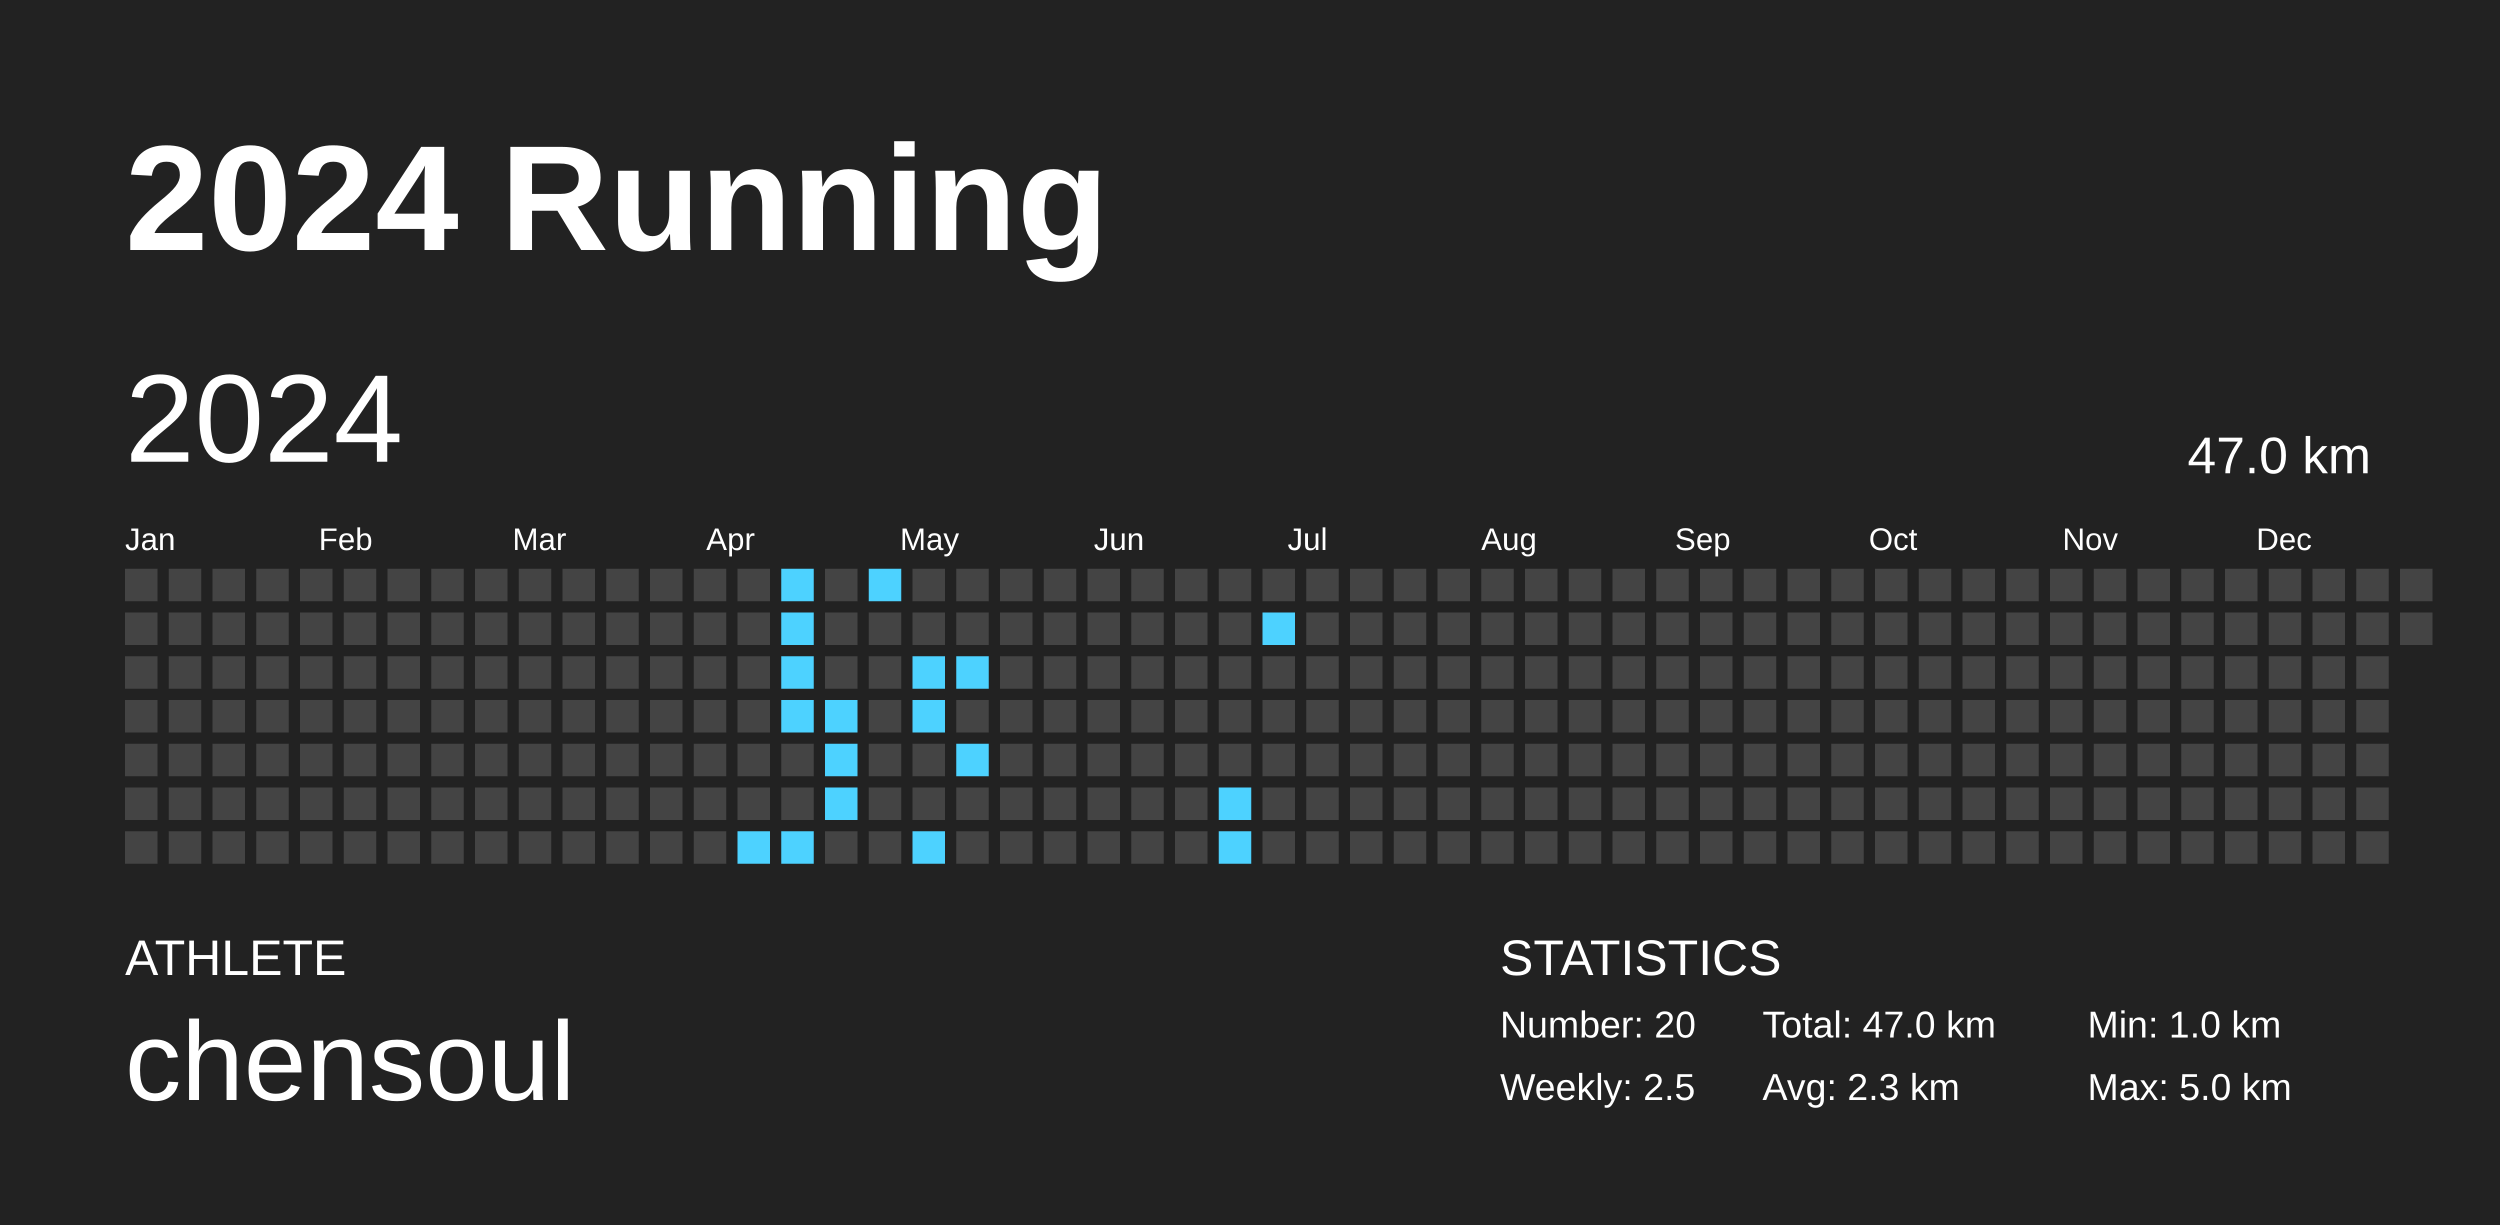
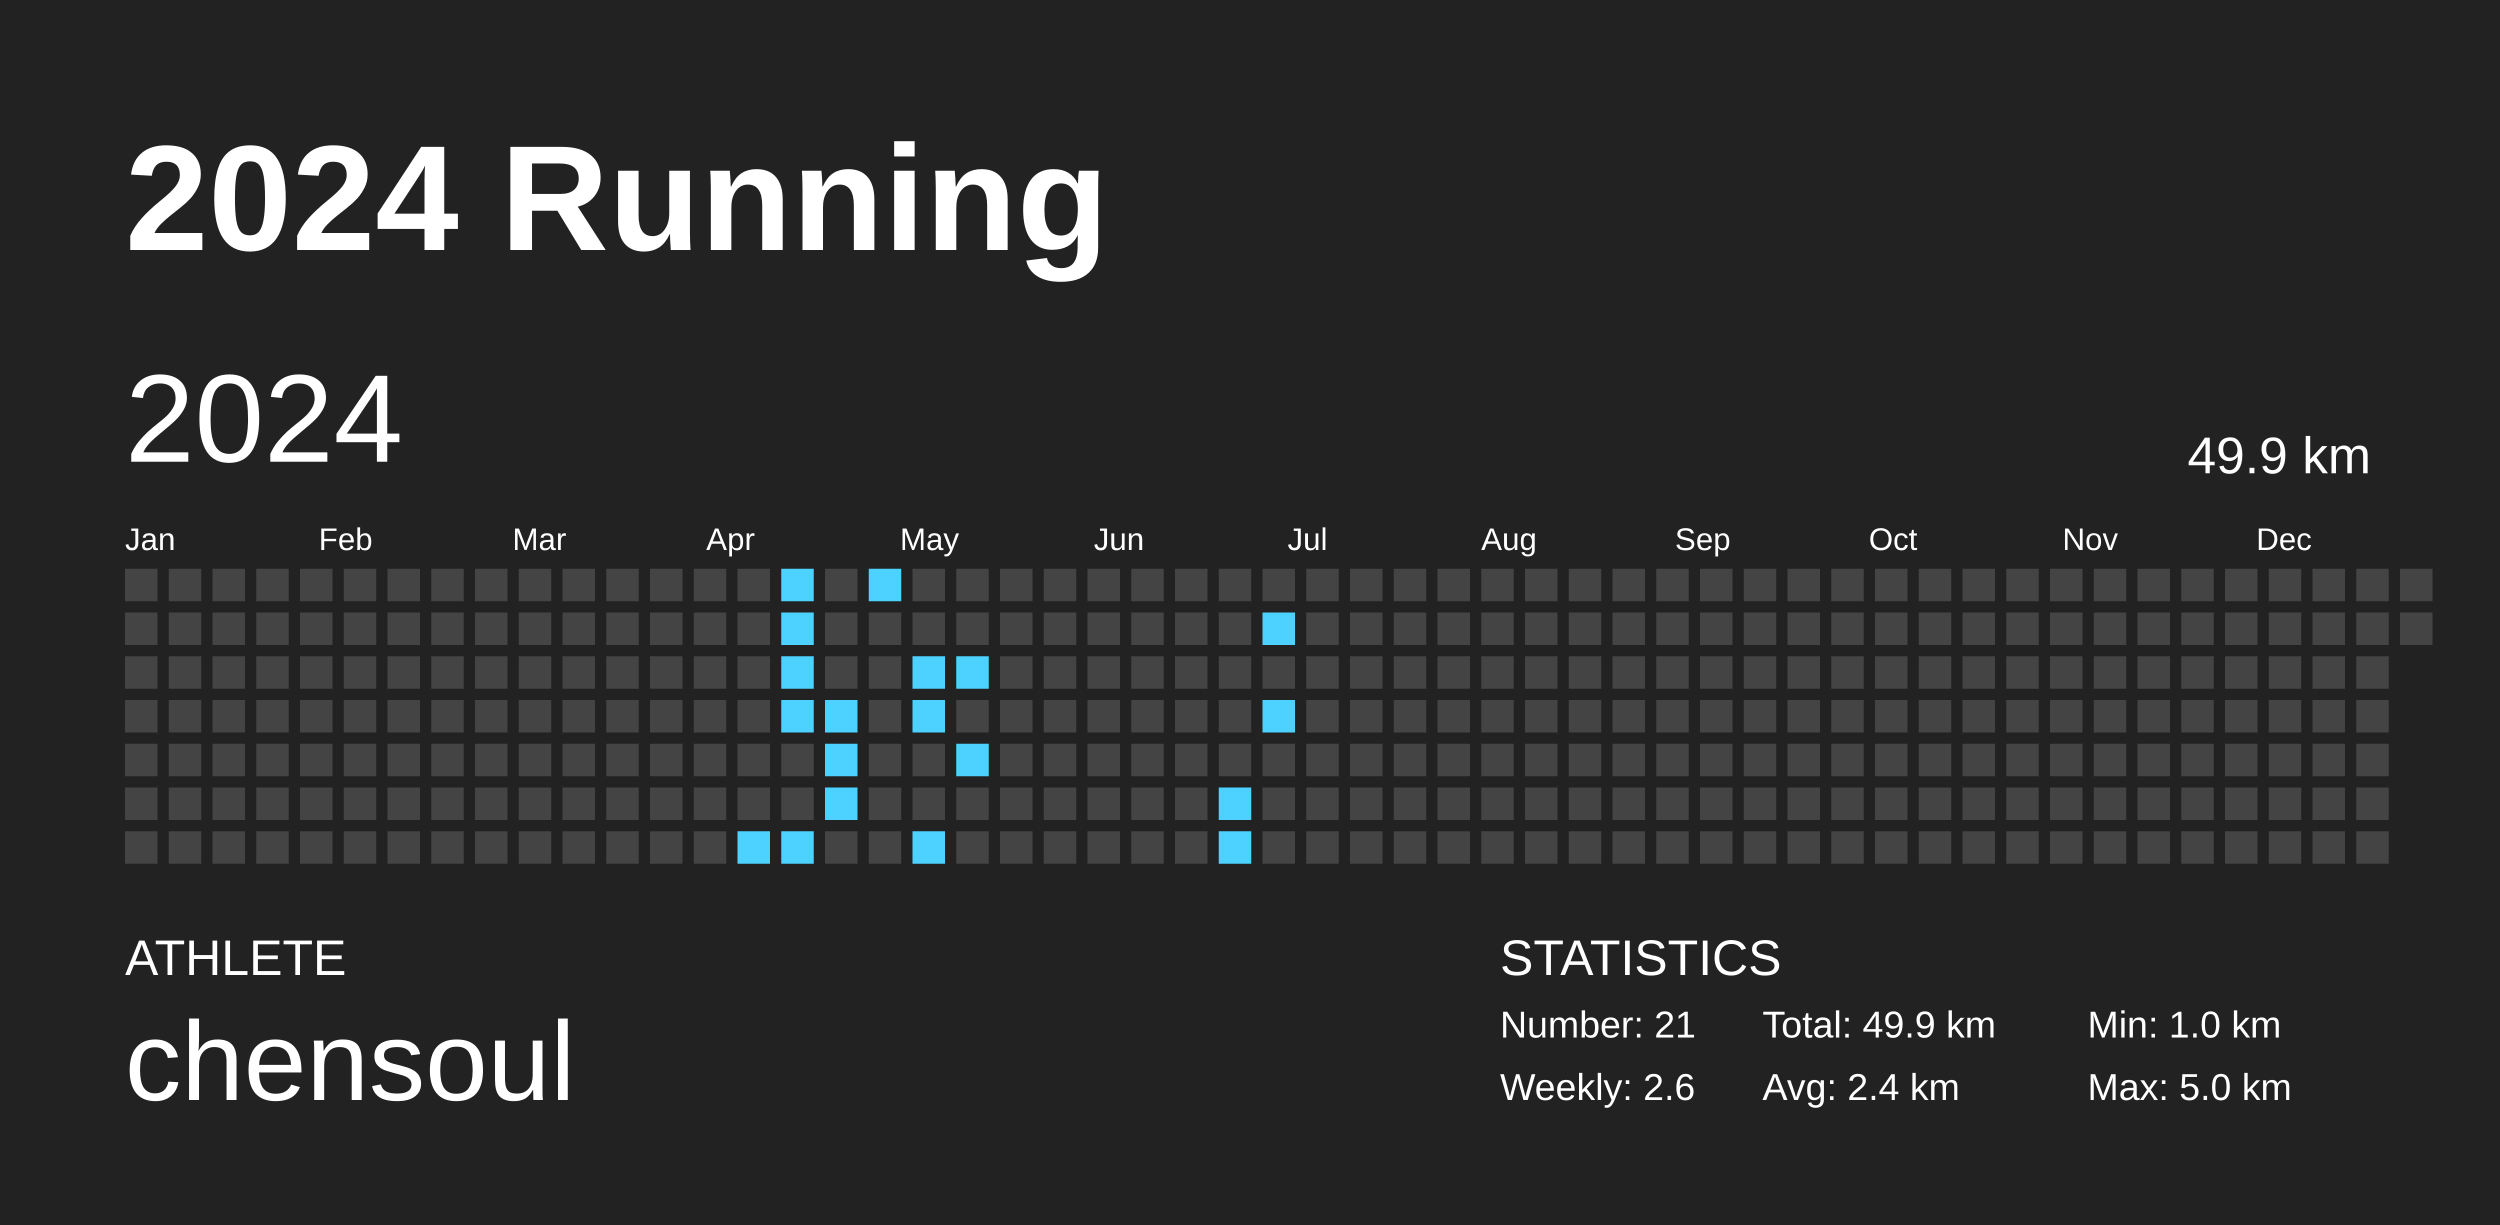
<svg xmlns="http://www.w3.org/2000/svg" baseProfile="full" height="98mm" version="1.1" viewBox="0,0,200,98" width="200mm">
  <defs />
  <rect fill="#222222" height="98" width="200" x="0" y="0" />
  <text fill="#FFFFFF" style="font-size:12px; font-family:Arial; font-weight:bold;" x="10" y="20">2024 Running</text>
  <text fill="#FFFFFF" style="font-size:4px; font-family:Arial" x="10" y="78">ATHLETE</text>
  <text fill="#FFFFFF" style="font-size:9px; font-family:Arial" x="10" y="88">chensoul</text>
  <text fill="#FFFFFF" style="font-size:4px; font-family:Arial" x="120" y="78">STATISTICS</text>
-   <text fill="#FFFFFF" style="font-size:3px; font-family:Arial" x="120" y="83">Number: 20</text>
-   <text fill="#FFFFFF" style="font-size:3px; font-family:Arial" x="120" y="88">Weekly: 2.5</text>
-   <text fill="#FFFFFF" style="font-size:3px; font-family:Arial" x="141" y="83">Total: 47.0 km</text>
-   <text fill="#FFFFFF" style="font-size:3px; font-family:Arial" x="141" y="88">Avg: 2.3 km</text>
+   <text fill="#FFFFFF" style="font-size:3px; font-family:Arial" x="120" y="83">Number: 21</text>
+   <text fill="#FFFFFF" style="font-size:3px; font-family:Arial" x="120" y="88">Weekly: 2.6</text>
+   <text fill="#FFFFFF" style="font-size:3px; font-family:Arial" x="141" y="83">Total: 49.9 km</text>
+   <text fill="#FFFFFF" style="font-size:3px; font-family:Arial" x="141" y="88">Avg: 2.4 km</text>
  <text fill="#FFFFFF" style="font-size:3px; font-family:Arial" x="167" y="83">Min: 1.0 km</text>
  <text fill="#FFFFFF" style="font-size:3px; font-family:Arial" x="167" y="88">Max: 5.0 km</text>
  <text dominant-baseline="hanging" fill="#FFFFFF" style="font-size:10.0px; font-family:Arial;" x="10" y="30">2024</text>
-   <text dominant-baseline="hanging" fill="#FFFFFF" style="font-size:4.125px; font-family:Arial;" x="175" y="35">47.0 km</text>
+   <text dominant-baseline="hanging" fill="#FFFFFF" style="font-size:4.125px; font-family:Arial;" x="175" y="35">49.9 km</text>
  <text fill="#FFFFFF" style="font-size:2.5px; font-family:Arial" x="10.0" y="44">Jan</text>
  <text fill="#FFFFFF" style="font-size:2.5px; font-family:Arial" x="25.5" y="44">Feb</text>
  <text fill="#FFFFFF" style="font-size:2.5px; font-family:Arial" x="41.0" y="44">Mar</text>
  <text fill="#FFFFFF" style="font-size:2.5px; font-family:Arial" x="56.5" y="44">Apr</text>
  <text fill="#FFFFFF" style="font-size:2.5px; font-family:Arial" x="72.0" y="44">May</text>
  <text fill="#FFFFFF" style="font-size:2.5px; font-family:Arial" x="87.5" y="44">Jun</text>
  <text fill="#FFFFFF" style="font-size:2.5px; font-family:Arial" x="103.0" y="44">Jul</text>
  <text fill="#FFFFFF" style="font-size:2.5px; font-family:Arial" x="118.5" y="44">Aug</text>
  <text fill="#FFFFFF" style="font-size:2.5px; font-family:Arial" x="134.0" y="44">Sep</text>
  <text fill="#FFFFFF" style="font-size:2.5px; font-family:Arial" x="149.5" y="44">Oct</text>
  <text fill="#FFFFFF" style="font-size:2.5px; font-family:Arial" x="165.0" y="44">Nov</text>
  <text fill="#FFFFFF" style="font-size:2.5px; font-family:Arial" x="180.5" y="44">Dec</text>
  <rect fill="#444444" height="2.6" width="2.6" x="10.0" y="45.5" />
  <rect fill="#444444" height="2.6" width="2.6" x="10.0" y="49.0" />
  <rect fill="#444444" height="2.6" width="2.6" x="10.0" y="52.5" />
  <rect fill="#444444" height="2.6" width="2.6" x="10.0" y="56.0" />
  <rect fill="#444444" height="2.6" width="2.6" x="10.0" y="59.5" />
  <rect fill="#444444" height="2.6" width="2.6" x="10.0" y="63.0" />
  <rect fill="#444444" height="2.6" width="2.6" x="10.0" y="66.5" />
  <rect fill="#444444" height="2.6" width="2.6" x="13.5" y="45.5" />
  <rect fill="#444444" height="2.6" width="2.6" x="13.5" y="49.0" />
  <rect fill="#444444" height="2.6" width="2.6" x="13.5" y="52.5" />
  <rect fill="#444444" height="2.6" width="2.6" x="13.5" y="56.0" />
  <rect fill="#444444" height="2.6" width="2.6" x="13.5" y="59.5" />
  <rect fill="#444444" height="2.6" width="2.6" x="13.5" y="63.0" />
  <rect fill="#444444" height="2.6" width="2.6" x="13.5" y="66.5" />
  <rect fill="#444444" height="2.6" width="2.6" x="17.0" y="45.5" />
  <rect fill="#444444" height="2.6" width="2.6" x="17.0" y="49.0" />
  <rect fill="#444444" height="2.6" width="2.6" x="17.0" y="52.5" />
  <rect fill="#444444" height="2.6" width="2.6" x="17.0" y="56.0" />
  <rect fill="#444444" height="2.6" width="2.6" x="17.0" y="59.5" />
  <rect fill="#444444" height="2.6" width="2.6" x="17.0" y="63.0" />
  <rect fill="#444444" height="2.6" width="2.6" x="17.0" y="66.5" />
  <rect fill="#444444" height="2.6" width="2.6" x="20.5" y="45.5" />
  <rect fill="#444444" height="2.6" width="2.6" x="20.5" y="49.0" />
  <rect fill="#444444" height="2.6" width="2.6" x="20.5" y="52.5" />
  <rect fill="#444444" height="2.6" width="2.6" x="20.5" y="56.0" />
  <rect fill="#444444" height="2.6" width="2.6" x="20.5" y="59.5" />
  <rect fill="#444444" height="2.6" width="2.6" x="20.5" y="63.0" />
  <rect fill="#444444" height="2.6" width="2.6" x="20.5" y="66.5" />
  <rect fill="#444444" height="2.6" width="2.6" x="24.0" y="45.5" />
  <rect fill="#444444" height="2.6" width="2.6" x="24.0" y="49.0" />
  <rect fill="#444444" height="2.6" width="2.6" x="24.0" y="52.5" />
  <rect fill="#444444" height="2.6" width="2.6" x="24.0" y="56.0" />
  <rect fill="#444444" height="2.6" width="2.6" x="24.0" y="59.5" />
  <rect fill="#444444" height="2.6" width="2.6" x="24.0" y="63.0" />
  <rect fill="#444444" height="2.6" width="2.6" x="24.0" y="66.5" />
  <rect fill="#444444" height="2.6" width="2.6" x="27.5" y="45.5" />
  <rect fill="#444444" height="2.6" width="2.6" x="27.5" y="49.0" />
  <rect fill="#444444" height="2.6" width="2.6" x="27.5" y="52.5" />
  <rect fill="#444444" height="2.6" width="2.6" x="27.5" y="56.0" />
  <rect fill="#444444" height="2.6" width="2.6" x="27.5" y="59.5" />
  <rect fill="#444444" height="2.6" width="2.6" x="27.5" y="63.0" />
  <rect fill="#444444" height="2.6" width="2.6" x="27.5" y="66.5" />
  <rect fill="#444444" height="2.6" width="2.6" x="31.0" y="45.5" />
  <rect fill="#444444" height="2.6" width="2.6" x="31.0" y="49.0" />
  <rect fill="#444444" height="2.6" width="2.6" x="31.0" y="52.5" />
  <rect fill="#444444" height="2.6" width="2.6" x="31.0" y="56.0" />
  <rect fill="#444444" height="2.6" width="2.6" x="31.0" y="59.5" />
  <rect fill="#444444" height="2.6" width="2.6" x="31.0" y="63.0" />
  <rect fill="#444444" height="2.6" width="2.6" x="31.0" y="66.5" />
  <rect fill="#444444" height="2.6" width="2.6" x="34.5" y="45.5" />
  <rect fill="#444444" height="2.6" width="2.6" x="34.5" y="49.0" />
  <rect fill="#444444" height="2.6" width="2.6" x="34.5" y="52.5" />
  <rect fill="#444444" height="2.6" width="2.6" x="34.5" y="56.0" />
  <rect fill="#444444" height="2.6" width="2.6" x="34.5" y="59.5" />
  <rect fill="#444444" height="2.6" width="2.6" x="34.5" y="63.0" />
  <rect fill="#444444" height="2.6" width="2.6" x="34.5" y="66.5" />
  <rect fill="#444444" height="2.6" width="2.6" x="38.0" y="45.5" />
  <rect fill="#444444" height="2.6" width="2.6" x="38.0" y="49.0" />
  <rect fill="#444444" height="2.6" width="2.6" x="38.0" y="52.5" />
  <rect fill="#444444" height="2.6" width="2.6" x="38.0" y="56.0" />
  <rect fill="#444444" height="2.6" width="2.6" x="38.0" y="59.5" />
  <rect fill="#444444" height="2.6" width="2.6" x="38.0" y="63.0" />
  <rect fill="#444444" height="2.6" width="2.6" x="38.0" y="66.5" />
  <rect fill="#444444" height="2.6" width="2.6" x="41.5" y="45.5" />
  <rect fill="#444444" height="2.6" width="2.6" x="41.5" y="49.0" />
  <rect fill="#444444" height="2.6" width="2.6" x="41.5" y="52.5" />
  <rect fill="#444444" height="2.6" width="2.6" x="41.5" y="56.0" />
  <rect fill="#444444" height="2.6" width="2.6" x="41.5" y="59.5" />
  <rect fill="#444444" height="2.6" width="2.6" x="41.5" y="63.0" />
  <rect fill="#444444" height="2.6" width="2.6" x="41.5" y="66.5" />
  <rect fill="#444444" height="2.6" width="2.6" x="45.0" y="45.5" />
  <rect fill="#444444" height="2.6" width="2.6" x="45.0" y="49.0" />
  <rect fill="#444444" height="2.6" width="2.6" x="45.0" y="52.5" />
  <rect fill="#444444" height="2.6" width="2.6" x="45.0" y="56.0" />
  <rect fill="#444444" height="2.6" width="2.6" x="45.0" y="59.5" />
  <rect fill="#444444" height="2.6" width="2.6" x="45.0" y="63.0" />
  <rect fill="#444444" height="2.6" width="2.6" x="45.0" y="66.5" />
  <rect fill="#444444" height="2.6" width="2.6" x="48.5" y="45.5" />
  <rect fill="#444444" height="2.6" width="2.6" x="48.5" y="49.0" />
  <rect fill="#444444" height="2.6" width="2.6" x="48.5" y="52.5" />
  <rect fill="#444444" height="2.6" width="2.6" x="48.5" y="56.0" />
  <rect fill="#444444" height="2.6" width="2.6" x="48.5" y="59.5" />
  <rect fill="#444444" height="2.6" width="2.6" x="48.5" y="63.0" />
  <rect fill="#444444" height="2.6" width="2.6" x="48.5" y="66.5" />
  <rect fill="#444444" height="2.6" width="2.6" x="52.0" y="45.5" />
  <rect fill="#444444" height="2.6" width="2.6" x="52.0" y="49.0" />
  <rect fill="#444444" height="2.6" width="2.6" x="52.0" y="52.5" />
  <rect fill="#444444" height="2.6" width="2.6" x="52.0" y="56.0" />
  <rect fill="#444444" height="2.6" width="2.6" x="52.0" y="59.5" />
  <rect fill="#444444" height="2.6" width="2.6" x="52.0" y="63.0" />
  <rect fill="#444444" height="2.6" width="2.6" x="52.0" y="66.5" />
  <rect fill="#444444" height="2.6" width="2.6" x="55.5" y="45.5" />
  <rect fill="#444444" height="2.6" width="2.6" x="55.5" y="49.0" />
  <rect fill="#444444" height="2.6" width="2.6" x="55.5" y="52.5" />
  <rect fill="#444444" height="2.6" width="2.6" x="55.5" y="56.0" />
  <rect fill="#444444" height="2.6" width="2.6" x="55.5" y="59.5" />
  <rect fill="#444444" height="2.6" width="2.6" x="55.5" y="63.0" />
  <rect fill="#444444" height="2.6" width="2.6" x="55.5" y="66.5" />
  <rect fill="#444444" height="2.6" width="2.6" x="59.0" y="45.5" />
  <rect fill="#444444" height="2.6" width="2.6" x="59.0" y="49.0" />
  <rect fill="#444444" height="2.6" width="2.6" x="59.0" y="52.5" />
  <rect fill="#444444" height="2.6" width="2.6" x="59.0" y="56.0" />
  <rect fill="#444444" height="2.6" width="2.6" x="59.0" y="59.5" />
  <rect fill="#444444" height="2.6" width="2.6" x="59.0" y="63.0" />
  <rect fill="#4dd2ff" height="2.6" width="2.6" x="59.0" y="66.5" />
  <rect fill="#4dd2ff" height="2.6" width="2.6" x="62.5" y="45.5" />
  <rect fill="#4dd2ff" height="2.6" width="2.6" x="62.5" y="49.0" />
  <rect fill="#4dd2ff" height="2.6" width="2.6" x="62.5" y="52.5" />
  <rect fill="#4dd2ff" height="2.6" width="2.6" x="62.5" y="56.0" />
  <rect fill="#444444" height="2.6" width="2.6" x="62.5" y="59.5" />
  <rect fill="#444444" height="2.6" width="2.6" x="62.5" y="63.0" />
  <rect fill="#4dd2ff" height="2.6" width="2.6" x="62.5" y="66.5" />
  <rect fill="#444444" height="2.6" width="2.6" x="66.0" y="45.5" />
  <rect fill="#444444" height="2.6" width="2.6" x="66.0" y="49.0" />
  <rect fill="#444444" height="2.6" width="2.6" x="66.0" y="52.5" />
  <rect fill="#4dd2ff" height="2.6" width="2.6" x="66.0" y="56.0" />
  <rect fill="#4dd2ff" height="2.6" width="2.6" x="66.0" y="59.5" />
  <rect fill="#4dd2ff" height="2.6" width="2.6" x="66.0" y="63.0" />
  <rect fill="#444444" height="2.6" width="2.6" x="66.0" y="66.5" />
  <rect fill="#4dd2ff" height="2.6" width="2.6" x="69.5" y="45.5" />
  <rect fill="#444444" height="2.6" width="2.6" x="69.5" y="49.0" />
  <rect fill="#444444" height="2.6" width="2.6" x="69.5" y="52.5" />
  <rect fill="#444444" height="2.6" width="2.6" x="69.5" y="56.0" />
  <rect fill="#444444" height="2.6" width="2.6" x="69.5" y="59.5" />
  <rect fill="#444444" height="2.6" width="2.6" x="69.5" y="63.0" />
  <rect fill="#444444" height="2.6" width="2.6" x="69.5" y="66.5" />
  <rect fill="#444444" height="2.6" width="2.6" x="73.0" y="45.5" />
  <rect fill="#444444" height="2.6" width="2.6" x="73.0" y="49.0" />
  <rect fill="#4dd2ff" height="2.6" width="2.6" x="73.0" y="52.5" />
  <rect fill="#4dd2ff" height="2.6" width="2.6" x="73.0" y="56.0" />
  <rect fill="#444444" height="2.6" width="2.6" x="73.0" y="59.5" />
  <rect fill="#444444" height="2.6" width="2.6" x="73.0" y="63.0" />
  <rect fill="#4dd2ff" height="2.6" width="2.6" x="73.0" y="66.5" />
  <rect fill="#444444" height="2.6" width="2.6" x="76.5" y="45.5" />
  <rect fill="#444444" height="2.6" width="2.6" x="76.5" y="49.0" />
  <rect fill="#4dd2ff" height="2.6" width="2.6" x="76.5" y="52.5" />
  <rect fill="#444444" height="2.6" width="2.6" x="76.5" y="56.0" />
  <rect fill="#4dd2ff" height="2.6" width="2.6" x="76.5" y="59.5" />
  <rect fill="#444444" height="2.6" width="2.6" x="76.5" y="63.0" />
  <rect fill="#444444" height="2.6" width="2.6" x="76.5" y="66.5" />
  <rect fill="#444444" height="2.6" width="2.6" x="80.0" y="45.5" />
  <rect fill="#444444" height="2.6" width="2.6" x="80.0" y="49.0" />
  <rect fill="#444444" height="2.6" width="2.6" x="80.0" y="52.5" />
  <rect fill="#444444" height="2.6" width="2.6" x="80.0" y="56.0" />
  <rect fill="#444444" height="2.6" width="2.6" x="80.0" y="59.5" />
  <rect fill="#444444" height="2.6" width="2.6" x="80.0" y="63.0" />
  <rect fill="#444444" height="2.6" width="2.6" x="80.0" y="66.5" />
  <rect fill="#444444" height="2.6" width="2.6" x="83.5" y="45.5" />
  <rect fill="#444444" height="2.6" width="2.6" x="83.5" y="49.0" />
  <rect fill="#444444" height="2.6" width="2.6" x="83.5" y="52.5" />
  <rect fill="#444444" height="2.6" width="2.6" x="83.5" y="56.0" />
  <rect fill="#444444" height="2.6" width="2.6" x="83.5" y="59.5" />
  <rect fill="#444444" height="2.6" width="2.6" x="83.5" y="63.0" />
  <rect fill="#444444" height="2.6" width="2.6" x="83.5" y="66.5" />
  <rect fill="#444444" height="2.6" width="2.6" x="87.0" y="45.5" />
  <rect fill="#444444" height="2.6" width="2.6" x="87.0" y="49.0" />
  <rect fill="#444444" height="2.6" width="2.6" x="87.0" y="52.5" />
  <rect fill="#444444" height="2.6" width="2.6" x="87.0" y="56.0" />
  <rect fill="#444444" height="2.6" width="2.6" x="87.0" y="59.5" />
  <rect fill="#444444" height="2.6" width="2.6" x="87.0" y="63.0" />
  <rect fill="#444444" height="2.6" width="2.6" x="87.0" y="66.5" />
  <rect fill="#444444" height="2.6" width="2.6" x="90.5" y="45.5" />
  <rect fill="#444444" height="2.6" width="2.6" x="90.5" y="49.0" />
  <rect fill="#444444" height="2.6" width="2.6" x="90.5" y="52.5" />
  <rect fill="#444444" height="2.6" width="2.6" x="90.5" y="56.0" />
  <rect fill="#444444" height="2.6" width="2.6" x="90.5" y="59.5" />
  <rect fill="#444444" height="2.6" width="2.6" x="90.5" y="63.0" />
  <rect fill="#444444" height="2.6" width="2.6" x="90.5" y="66.5" />
  <rect fill="#444444" height="2.6" width="2.6" x="94.0" y="45.5" />
  <rect fill="#444444" height="2.6" width="2.6" x="94.0" y="49.0" />
  <rect fill="#444444" height="2.6" width="2.6" x="94.0" y="52.5" />
  <rect fill="#444444" height="2.6" width="2.6" x="94.0" y="56.0" />
  <rect fill="#444444" height="2.6" width="2.6" x="94.0" y="59.5" />
  <rect fill="#444444" height="2.6" width="2.6" x="94.0" y="63.0" />
  <rect fill="#444444" height="2.6" width="2.6" x="94.0" y="66.5" />
  <rect fill="#444444" height="2.6" width="2.6" x="97.5" y="45.5" />
  <rect fill="#444444" height="2.6" width="2.6" x="97.5" y="49.0" />
  <rect fill="#444444" height="2.6" width="2.6" x="97.5" y="52.5" />
  <rect fill="#444444" height="2.6" width="2.6" x="97.5" y="56.0" />
  <rect fill="#444444" height="2.6" width="2.6" x="97.5" y="59.5" />
  <rect fill="#4dd2ff" height="2.6" width="2.6" x="97.5" y="63.0" />
  <rect fill="#4dd2ff" height="2.6" width="2.6" x="97.5" y="66.5" />
  <rect fill="#444444" height="2.6" width="2.6" x="101.0" y="45.5" />
  <rect fill="#4dd2ff" height="2.6" width="2.6" x="101.0" y="49.0" />
  <rect fill="#444444" height="2.6" width="2.6" x="101.0" y="52.5" />
-   <rect fill="#444444" height="2.6" width="2.6" x="101.0" y="56.0" />
+   <rect fill="#4dd2ff" height="2.6" width="2.6" x="101.0" y="56.0" />
  <rect fill="#444444" height="2.6" width="2.6" x="101.0" y="59.5" />
  <rect fill="#444444" height="2.6" width="2.6" x="101.0" y="63.0" />
  <rect fill="#444444" height="2.6" width="2.6" x="101.0" y="66.5" />
  <rect fill="#444444" height="2.6" width="2.6" x="104.5" y="45.5" />
  <rect fill="#444444" height="2.6" width="2.6" x="104.5" y="49.0" />
  <rect fill="#444444" height="2.6" width="2.6" x="104.5" y="52.5" />
  <rect fill="#444444" height="2.6" width="2.6" x="104.5" y="56.0" />
  <rect fill="#444444" height="2.6" width="2.6" x="104.5" y="59.5" />
  <rect fill="#444444" height="2.6" width="2.6" x="104.5" y="63.0" />
  <rect fill="#444444" height="2.6" width="2.6" x="104.5" y="66.5" />
  <rect fill="#444444" height="2.6" width="2.6" x="108.0" y="45.5" />
  <rect fill="#444444" height="2.6" width="2.6" x="108.0" y="49.0" />
  <rect fill="#444444" height="2.6" width="2.6" x="108.0" y="52.5" />
  <rect fill="#444444" height="2.6" width="2.6" x="108.0" y="56.0" />
  <rect fill="#444444" height="2.6" width="2.6" x="108.0" y="59.5" />
  <rect fill="#444444" height="2.6" width="2.6" x="108.0" y="63.0" />
  <rect fill="#444444" height="2.6" width="2.6" x="108.0" y="66.5" />
  <rect fill="#444444" height="2.6" width="2.6" x="111.5" y="45.5" />
  <rect fill="#444444" height="2.6" width="2.6" x="111.5" y="49.0" />
  <rect fill="#444444" height="2.6" width="2.6" x="111.5" y="52.5" />
  <rect fill="#444444" height="2.6" width="2.6" x="111.5" y="56.0" />
  <rect fill="#444444" height="2.6" width="2.6" x="111.5" y="59.5" />
  <rect fill="#444444" height="2.6" width="2.6" x="111.5" y="63.0" />
  <rect fill="#444444" height="2.6" width="2.6" x="111.5" y="66.5" />
  <rect fill="#444444" height="2.6" width="2.6" x="115.0" y="45.5" />
  <rect fill="#444444" height="2.6" width="2.6" x="115.0" y="49.0" />
  <rect fill="#444444" height="2.6" width="2.6" x="115.0" y="52.5" />
  <rect fill="#444444" height="2.6" width="2.6" x="115.0" y="56.0" />
  <rect fill="#444444" height="2.6" width="2.6" x="115.0" y="59.5" />
  <rect fill="#444444" height="2.6" width="2.6" x="115.0" y="63.0" />
  <rect fill="#444444" height="2.6" width="2.6" x="115.0" y="66.5" />
  <rect fill="#444444" height="2.6" width="2.6" x="118.5" y="45.5" />
  <rect fill="#444444" height="2.6" width="2.6" x="118.5" y="49.0" />
  <rect fill="#444444" height="2.6" width="2.6" x="118.5" y="52.5" />
  <rect fill="#444444" height="2.6" width="2.6" x="118.5" y="56.0" />
  <rect fill="#444444" height="2.6" width="2.6" x="118.5" y="59.5" />
  <rect fill="#444444" height="2.6" width="2.6" x="118.5" y="63.0" />
  <rect fill="#444444" height="2.6" width="2.6" x="118.5" y="66.5" />
  <rect fill="#444444" height="2.6" width="2.6" x="122.0" y="45.5" />
  <rect fill="#444444" height="2.6" width="2.6" x="122.0" y="49.0" />
  <rect fill="#444444" height="2.6" width="2.6" x="122.0" y="52.5" />
  <rect fill="#444444" height="2.6" width="2.6" x="122.0" y="56.0" />
  <rect fill="#444444" height="2.6" width="2.6" x="122.0" y="59.5" />
  <rect fill="#444444" height="2.6" width="2.6" x="122.0" y="63.0" />
  <rect fill="#444444" height="2.6" width="2.6" x="122.0" y="66.5" />
  <rect fill="#444444" height="2.6" width="2.6" x="125.5" y="45.5" />
  <rect fill="#444444" height="2.6" width="2.6" x="125.5" y="49.0" />
  <rect fill="#444444" height="2.6" width="2.6" x="125.5" y="52.5" />
  <rect fill="#444444" height="2.6" width="2.6" x="125.5" y="56.0" />
  <rect fill="#444444" height="2.6" width="2.6" x="125.5" y="59.5" />
  <rect fill="#444444" height="2.6" width="2.6" x="125.5" y="63.0" />
  <rect fill="#444444" height="2.6" width="2.6" x="125.5" y="66.5" />
  <rect fill="#444444" height="2.6" width="2.6" x="129.0" y="45.5" />
  <rect fill="#444444" height="2.6" width="2.6" x="129.0" y="49.0" />
  <rect fill="#444444" height="2.6" width="2.6" x="129.0" y="52.5" />
  <rect fill="#444444" height="2.6" width="2.6" x="129.0" y="56.0" />
  <rect fill="#444444" height="2.6" width="2.6" x="129.0" y="59.5" />
  <rect fill="#444444" height="2.6" width="2.6" x="129.0" y="63.0" />
  <rect fill="#444444" height="2.6" width="2.6" x="129.0" y="66.5" />
  <rect fill="#444444" height="2.6" width="2.6" x="132.5" y="45.5" />
  <rect fill="#444444" height="2.6" width="2.6" x="132.5" y="49.0" />
  <rect fill="#444444" height="2.6" width="2.6" x="132.5" y="52.5" />
  <rect fill="#444444" height="2.6" width="2.6" x="132.5" y="56.0" />
  <rect fill="#444444" height="2.6" width="2.6" x="132.5" y="59.5" />
  <rect fill="#444444" height="2.6" width="2.6" x="132.5" y="63.0" />
  <rect fill="#444444" height="2.6" width="2.6" x="132.5" y="66.5" />
  <rect fill="#444444" height="2.6" width="2.6" x="136.0" y="45.5" />
  <rect fill="#444444" height="2.6" width="2.6" x="136.0" y="49.0" />
  <rect fill="#444444" height="2.6" width="2.6" x="136.0" y="52.5" />
  <rect fill="#444444" height="2.6" width="2.6" x="136.0" y="56.0" />
  <rect fill="#444444" height="2.6" width="2.6" x="136.0" y="59.5" />
  <rect fill="#444444" height="2.6" width="2.6" x="136.0" y="63.0" />
  <rect fill="#444444" height="2.6" width="2.6" x="136.0" y="66.5" />
  <rect fill="#444444" height="2.6" width="2.6" x="139.5" y="45.5" />
  <rect fill="#444444" height="2.6" width="2.6" x="139.5" y="49.0" />
  <rect fill="#444444" height="2.6" width="2.6" x="139.5" y="52.5" />
  <rect fill="#444444" height="2.6" width="2.6" x="139.5" y="56.0" />
  <rect fill="#444444" height="2.6" width="2.6" x="139.5" y="59.5" />
  <rect fill="#444444" height="2.6" width="2.6" x="139.5" y="63.0" />
  <rect fill="#444444" height="2.6" width="2.6" x="139.5" y="66.5" />
  <rect fill="#444444" height="2.6" width="2.6" x="143.0" y="45.5" />
  <rect fill="#444444" height="2.6" width="2.6" x="143.0" y="49.0" />
  <rect fill="#444444" height="2.6" width="2.6" x="143.0" y="52.5" />
  <rect fill="#444444" height="2.6" width="2.6" x="143.0" y="56.0" />
  <rect fill="#444444" height="2.6" width="2.6" x="143.0" y="59.5" />
  <rect fill="#444444" height="2.6" width="2.6" x="143.0" y="63.0" />
  <rect fill="#444444" height="2.6" width="2.6" x="143.0" y="66.5" />
  <rect fill="#444444" height="2.6" width="2.6" x="146.5" y="45.5" />
  <rect fill="#444444" height="2.6" width="2.6" x="146.5" y="49.0" />
  <rect fill="#444444" height="2.6" width="2.6" x="146.5" y="52.5" />
  <rect fill="#444444" height="2.6" width="2.6" x="146.5" y="56.0" />
  <rect fill="#444444" height="2.6" width="2.6" x="146.5" y="59.5" />
  <rect fill="#444444" height="2.6" width="2.6" x="146.5" y="63.0" />
  <rect fill="#444444" height="2.6" width="2.6" x="146.5" y="66.5" />
  <rect fill="#444444" height="2.6" width="2.6" x="150.0" y="45.5" />
  <rect fill="#444444" height="2.6" width="2.6" x="150.0" y="49.0" />
  <rect fill="#444444" height="2.6" width="2.6" x="150.0" y="52.5" />
  <rect fill="#444444" height="2.6" width="2.6" x="150.0" y="56.0" />
  <rect fill="#444444" height="2.6" width="2.6" x="150.0" y="59.5" />
  <rect fill="#444444" height="2.6" width="2.6" x="150.0" y="63.0" />
  <rect fill="#444444" height="2.6" width="2.6" x="150.0" y="66.5" />
  <rect fill="#444444" height="2.6" width="2.6" x="153.5" y="45.5" />
  <rect fill="#444444" height="2.6" width="2.6" x="153.5" y="49.0" />
  <rect fill="#444444" height="2.6" width="2.6" x="153.5" y="52.5" />
  <rect fill="#444444" height="2.6" width="2.6" x="153.5" y="56.0" />
  <rect fill="#444444" height="2.6" width="2.6" x="153.5" y="59.5" />
  <rect fill="#444444" height="2.6" width="2.6" x="153.5" y="63.0" />
  <rect fill="#444444" height="2.6" width="2.6" x="153.5" y="66.5" />
  <rect fill="#444444" height="2.6" width="2.6" x="157.0" y="45.5" />
  <rect fill="#444444" height="2.6" width="2.6" x="157.0" y="49.0" />
  <rect fill="#444444" height="2.6" width="2.6" x="157.0" y="52.5" />
  <rect fill="#444444" height="2.6" width="2.6" x="157.0" y="56.0" />
  <rect fill="#444444" height="2.6" width="2.6" x="157.0" y="59.5" />
  <rect fill="#444444" height="2.6" width="2.6" x="157.0" y="63.0" />
  <rect fill="#444444" height="2.6" width="2.6" x="157.0" y="66.5" />
  <rect fill="#444444" height="2.6" width="2.6" x="160.5" y="45.5" />
  <rect fill="#444444" height="2.6" width="2.6" x="160.5" y="49.0" />
  <rect fill="#444444" height="2.6" width="2.6" x="160.5" y="52.5" />
  <rect fill="#444444" height="2.6" width="2.6" x="160.5" y="56.0" />
  <rect fill="#444444" height="2.6" width="2.6" x="160.5" y="59.5" />
  <rect fill="#444444" height="2.6" width="2.6" x="160.5" y="63.0" />
  <rect fill="#444444" height="2.6" width="2.6" x="160.5" y="66.5" />
  <rect fill="#444444" height="2.6" width="2.6" x="164.0" y="45.5" />
  <rect fill="#444444" height="2.6" width="2.6" x="164.0" y="49.0" />
  <rect fill="#444444" height="2.6" width="2.6" x="164.0" y="52.5" />
  <rect fill="#444444" height="2.6" width="2.6" x="164.0" y="56.0" />
  <rect fill="#444444" height="2.6" width="2.6" x="164.0" y="59.5" />
  <rect fill="#444444" height="2.6" width="2.6" x="164.0" y="63.0" />
  <rect fill="#444444" height="2.6" width="2.6" x="164.0" y="66.5" />
  <rect fill="#444444" height="2.6" width="2.6" x="167.5" y="45.5" />
  <rect fill="#444444" height="2.6" width="2.6" x="167.5" y="49.0" />
  <rect fill="#444444" height="2.6" width="2.6" x="167.5" y="52.5" />
  <rect fill="#444444" height="2.6" width="2.6" x="167.5" y="56.0" />
  <rect fill="#444444" height="2.6" width="2.6" x="167.5" y="59.5" />
  <rect fill="#444444" height="2.6" width="2.6" x="167.5" y="63.0" />
  <rect fill="#444444" height="2.6" width="2.6" x="167.5" y="66.5" />
  <rect fill="#444444" height="2.6" width="2.6" x="171.0" y="45.5" />
  <rect fill="#444444" height="2.6" width="2.6" x="171.0" y="49.0" />
  <rect fill="#444444" height="2.6" width="2.6" x="171.0" y="52.5" />
  <rect fill="#444444" height="2.6" width="2.6" x="171.0" y="56.0" />
  <rect fill="#444444" height="2.6" width="2.6" x="171.0" y="59.5" />
  <rect fill="#444444" height="2.6" width="2.6" x="171.0" y="63.0" />
  <rect fill="#444444" height="2.6" width="2.6" x="171.0" y="66.5" />
  <rect fill="#444444" height="2.6" width="2.6" x="174.5" y="45.5" />
  <rect fill="#444444" height="2.6" width="2.6" x="174.5" y="49.0" />
  <rect fill="#444444" height="2.6" width="2.6" x="174.5" y="52.5" />
  <rect fill="#444444" height="2.6" width="2.6" x="174.5" y="56.0" />
  <rect fill="#444444" height="2.6" width="2.6" x="174.5" y="59.5" />
  <rect fill="#444444" height="2.6" width="2.6" x="174.5" y="63.0" />
  <rect fill="#444444" height="2.6" width="2.6" x="174.5" y="66.5" />
  <rect fill="#444444" height="2.6" width="2.6" x="178.0" y="45.5" />
  <rect fill="#444444" height="2.6" width="2.6" x="178.0" y="49.0" />
  <rect fill="#444444" height="2.6" width="2.6" x="178.0" y="52.5" />
  <rect fill="#444444" height="2.6" width="2.6" x="178.0" y="56.0" />
  <rect fill="#444444" height="2.6" width="2.6" x="178.0" y="59.5" />
  <rect fill="#444444" height="2.6" width="2.6" x="178.0" y="63.0" />
  <rect fill="#444444" height="2.6" width="2.6" x="178.0" y="66.5" />
  <rect fill="#444444" height="2.6" width="2.6" x="181.5" y="45.5" />
  <rect fill="#444444" height="2.6" width="2.6" x="181.5" y="49.0" />
  <rect fill="#444444" height="2.6" width="2.6" x="181.5" y="52.5" />
  <rect fill="#444444" height="2.6" width="2.6" x="181.5" y="56.0" />
  <rect fill="#444444" height="2.6" width="2.6" x="181.5" y="59.5" />
  <rect fill="#444444" height="2.6" width="2.6" x="181.5" y="63.0" />
  <rect fill="#444444" height="2.6" width="2.6" x="181.5" y="66.5" />
  <rect fill="#444444" height="2.6" width="2.6" x="185.0" y="45.5" />
  <rect fill="#444444" height="2.6" width="2.6" x="185.0" y="49.0" />
  <rect fill="#444444" height="2.6" width="2.6" x="185.0" y="52.5" />
  <rect fill="#444444" height="2.6" width="2.6" x="185.0" y="56.0" />
  <rect fill="#444444" height="2.6" width="2.6" x="185.0" y="59.5" />
  <rect fill="#444444" height="2.6" width="2.6" x="185.0" y="63.0" />
  <rect fill="#444444" height="2.6" width="2.6" x="185.0" y="66.5" />
  <rect fill="#444444" height="2.6" width="2.6" x="188.5" y="45.5" />
  <rect fill="#444444" height="2.6" width="2.6" x="188.5" y="49.0" />
  <rect fill="#444444" height="2.6" width="2.6" x="188.5" y="52.5" />
  <rect fill="#444444" height="2.6" width="2.6" x="188.5" y="56.0" />
  <rect fill="#444444" height="2.6" width="2.6" x="188.5" y="59.5" />
  <rect fill="#444444" height="2.6" width="2.6" x="188.5" y="63.0" />
  <rect fill="#444444" height="2.6" width="2.6" x="188.5" y="66.5" />
  <rect fill="#444444" height="2.6" width="2.6" x="192.0" y="45.5" />
  <rect fill="#444444" height="2.6" width="2.6" x="192.0" y="49.0" />
</svg>
